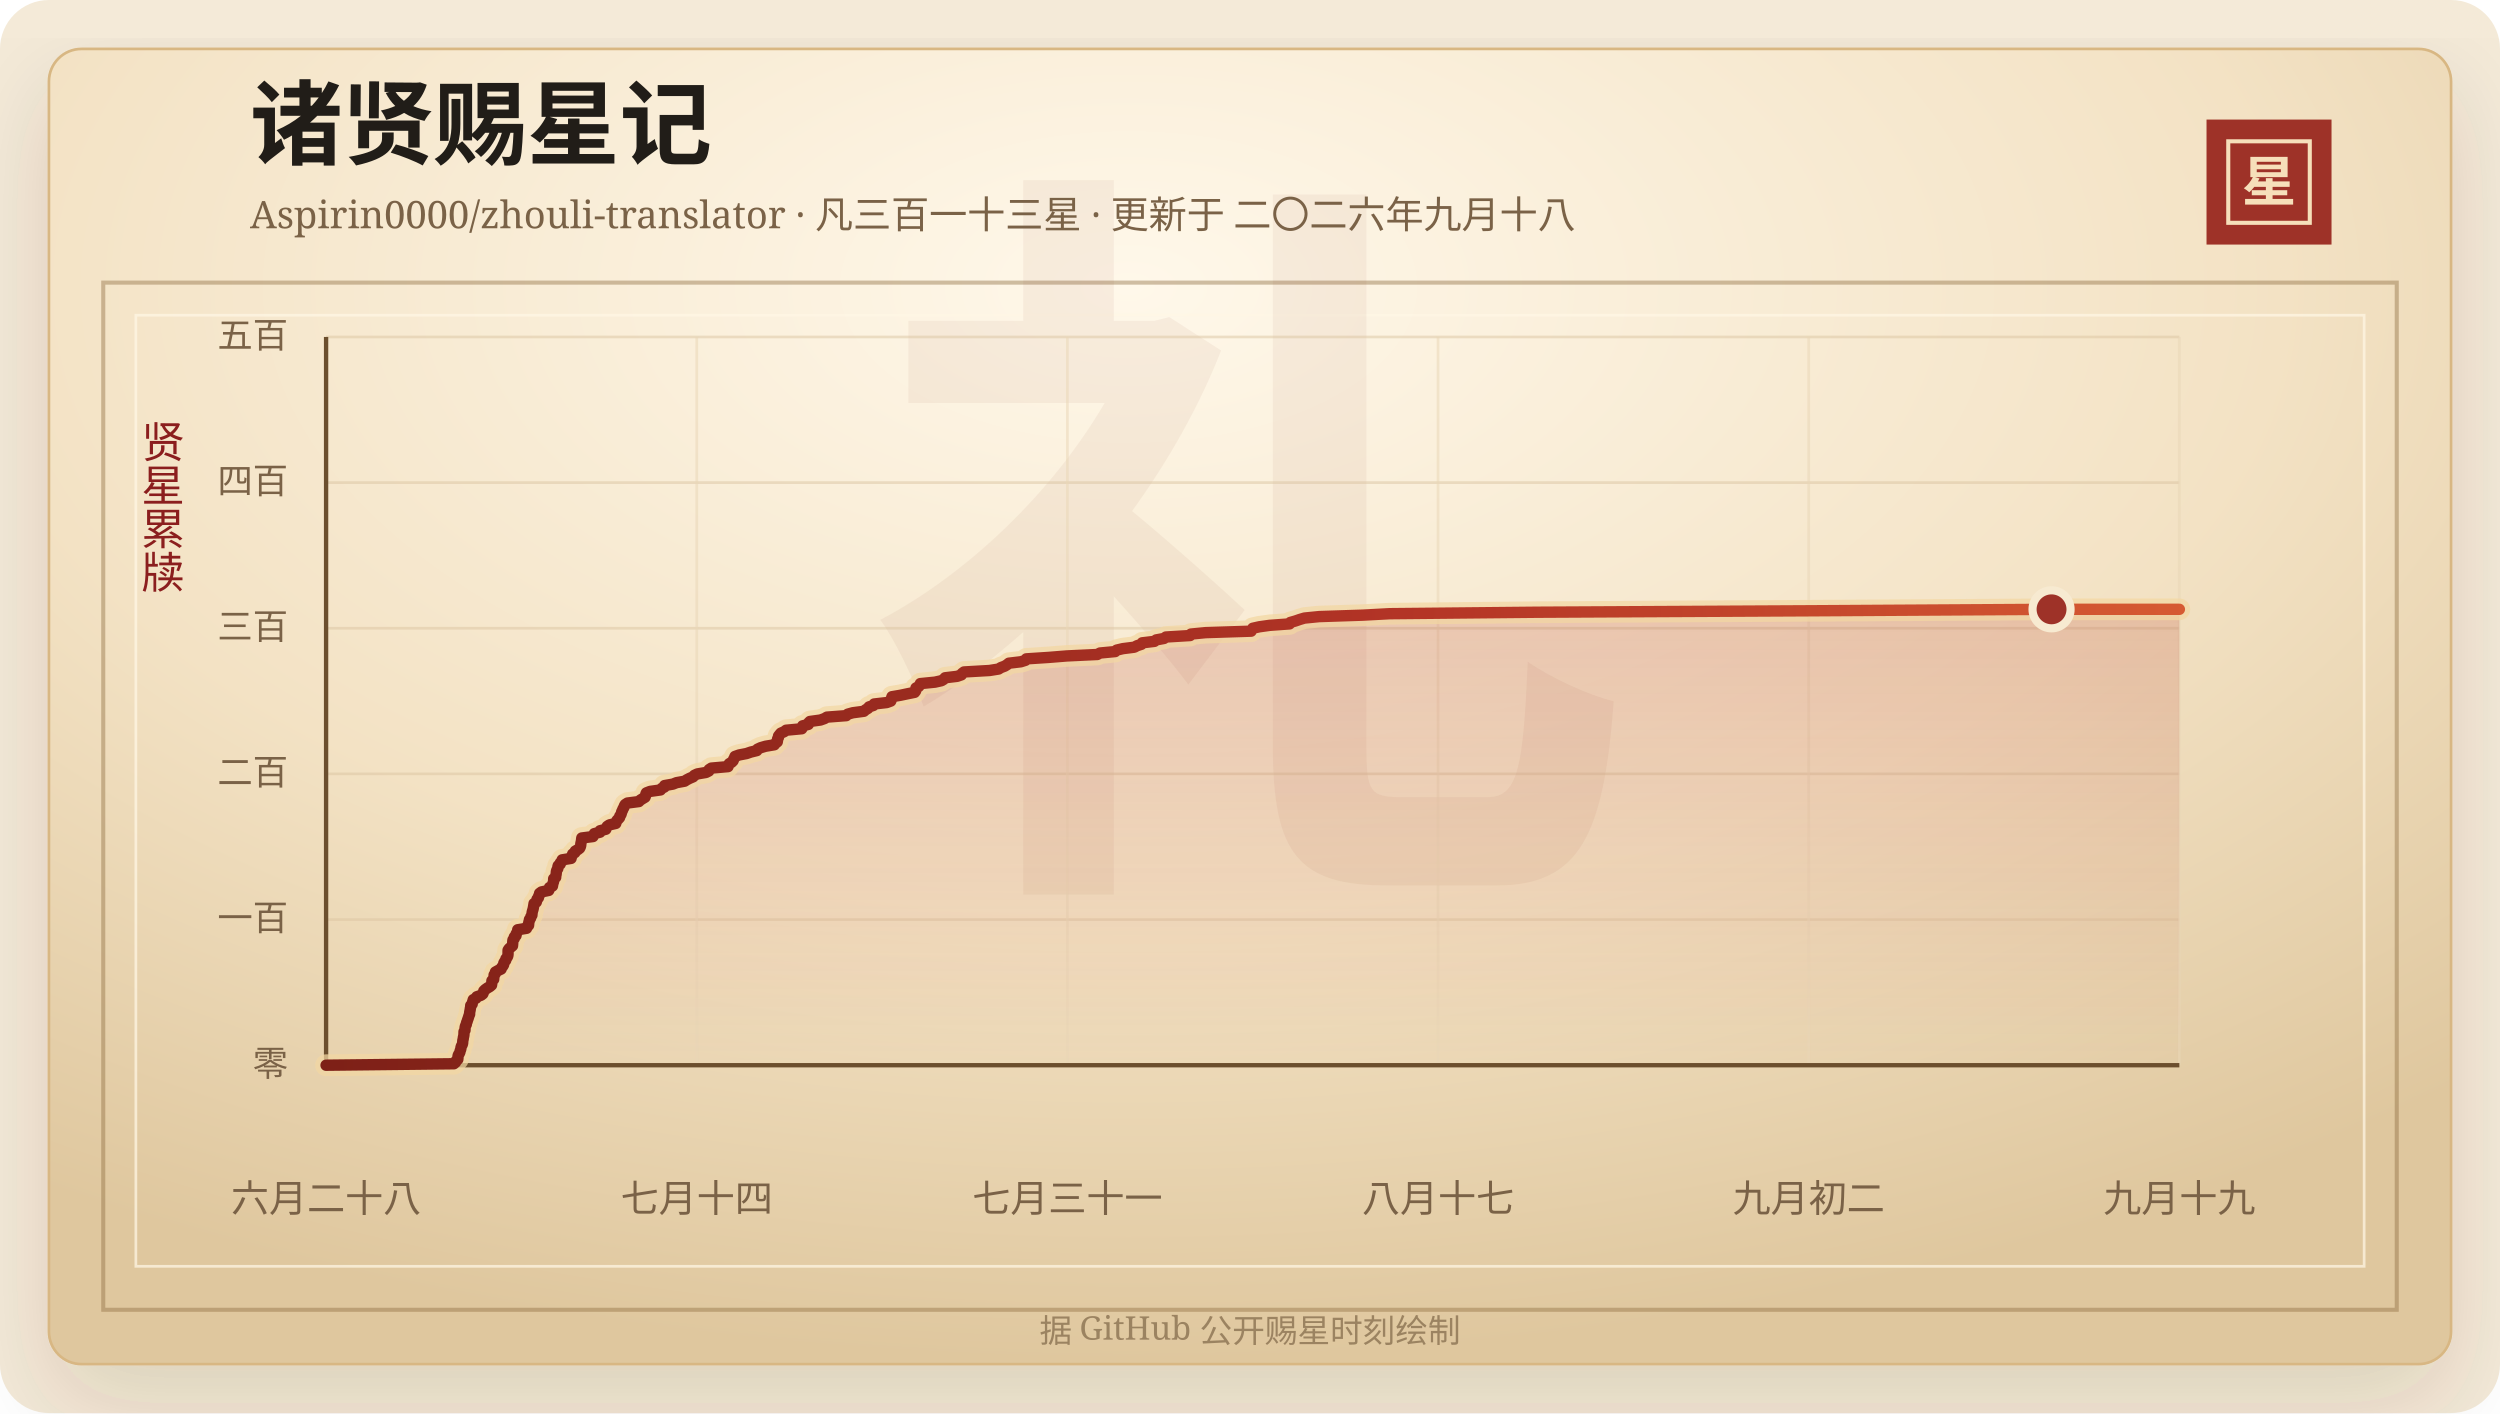
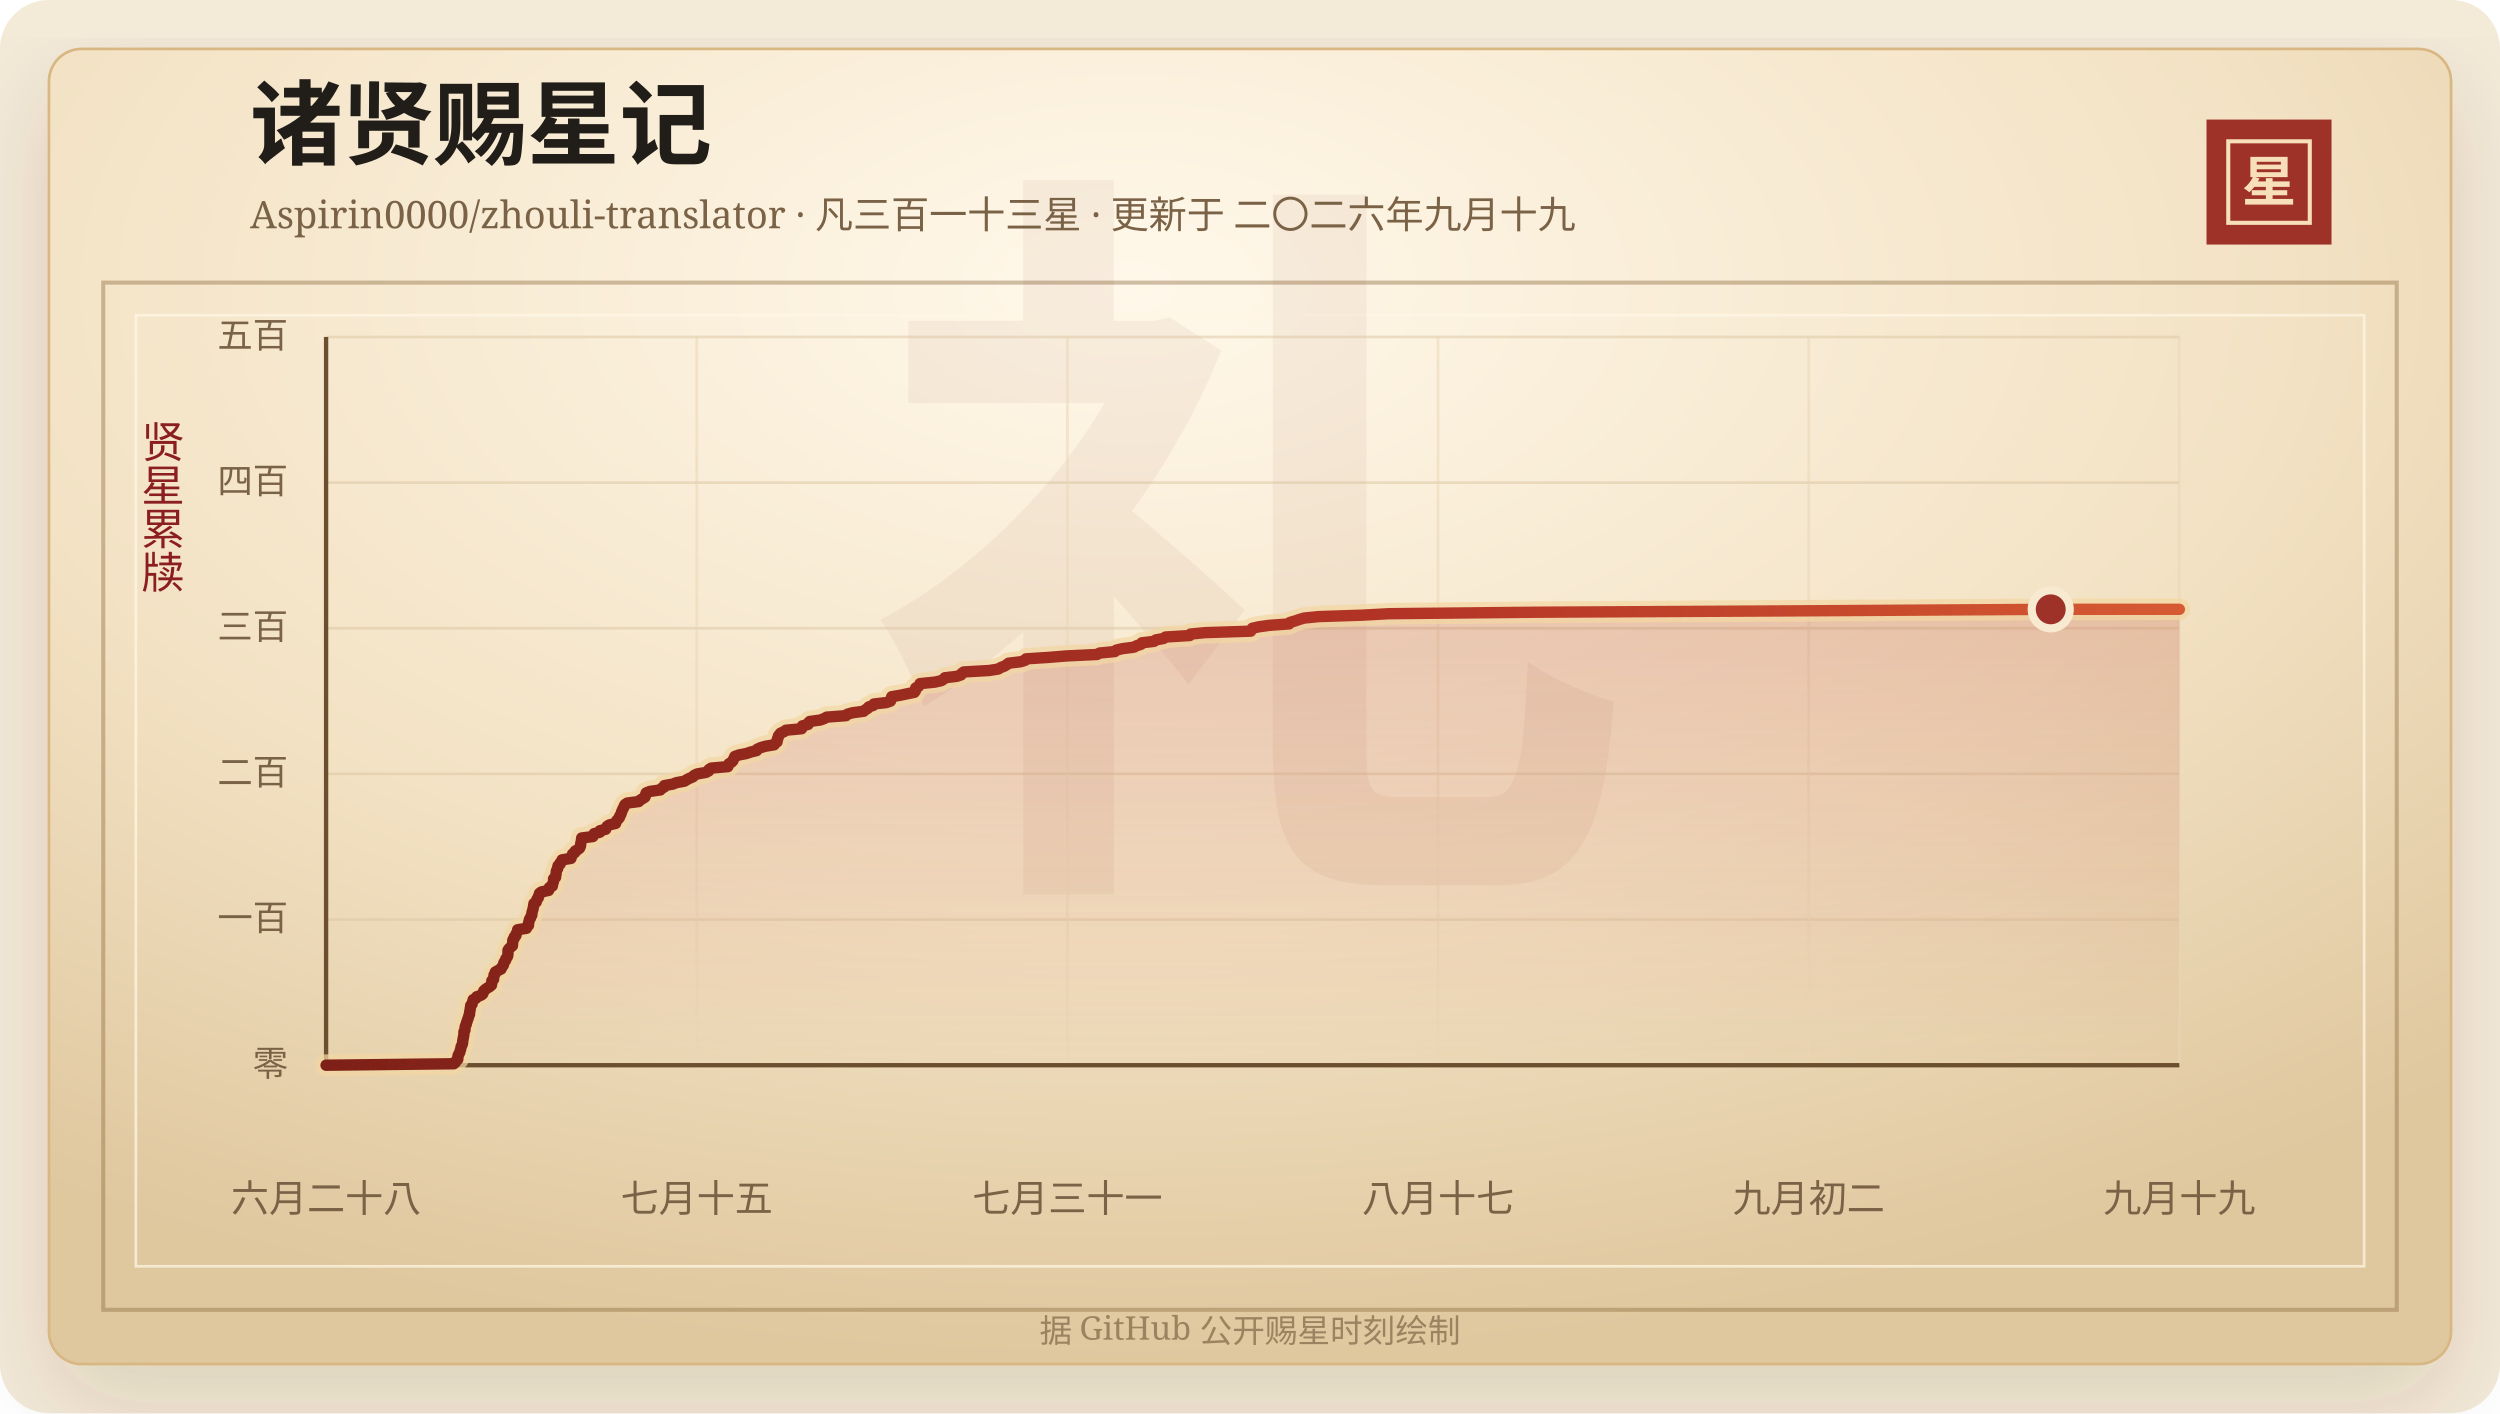
<svg xmlns="http://www.w3.org/2000/svg" width="920" height="520" viewBox="0 0 920 520" role="img" aria-labelledby="title desc">
  <defs>
    <linearGradient id="line" x1="0" x2="1" y1="0" y2="0">
      <stop offset="0%" stop-color="#7d2017" />
      <stop offset="58%" stop-color="#b33426" />
      <stop offset="100%" stop-color="#d65a32" />
    </linearGradient>
    <linearGradient id="area" x1="0" x2="0" y1="0" y2="1">
      <stop offset="0%" stop-color="#b33426" stop-opacity="0.2" />
      <stop offset="100%" stop-color="#b33426" stop-opacity="0" />
    </linearGradient>
    <radialGradient id="paper" cx="45%" cy="18%" r="82%">
      <stop offset="0%" stop-color="#fff8ea" />
      <stop offset="58%" stop-color="#f3e2c4" />
      <stop offset="100%" stop-color="#dfc79e" />
    </radialGradient>
    <filter id="shadow" x="-20%" y="-20%" width="140%" height="140%">
      <feDropShadow dx="0" dy="14" stdDeviation="18" flood-color="#3b2a20" flood-opacity="0.14" />
    </filter>
  </defs>
  <rect width="920" height="520" rx="18" fill="#f4ead8" />
  <rect x="18" y="18" width="884" height="484" rx="12" fill="url(#paper)" stroke="#d8b783" filter="url(#shadow)" />
  <rect x="38" y="104" width="844" height="378" fill="none" stroke="#8c6b3f" stroke-opacity="0.42" stroke-width="1.5" />
  <rect x="50" y="116" width="820" height="350" fill="none" stroke="#fff7e5" stroke-opacity="0.72" />
  <text x="460" y="304" text-anchor="middle" fill="#8c342a" fill-opacity="0.06" font-family="Songti SC, STSong, SimSun, serif" font-size="280" font-weight="700">礼</text>
  <text x="92" y="58" fill="#211d18" font-family="Songti SC, STSong, SimSun, serif" font-size="34" font-weight="700">诸贤赐星记</text>
-   <text x="92" y="84" fill="#7a6247" font-family="Songti SC, STSong, SimSun, serif" font-size="14.0">Aspirin0000/zhouli-translator · 凡三百一十三星 · 更新于 二〇二六年九月十八</text>
+   <text x="92" y="84" fill="#7a6247" font-family="Songti SC, STSong, SimSun, serif" font-size="14.0">Aspirin0000/zhouli-translator · 凡三百一十三星 · 更新于 二〇二六年九月十九</text>
  <rect x="812" y="44" width="46" height="46" fill="#9e3228" />
  <rect x="820" y="52" width="30" height="30" fill="none" stroke="#f6dfba" stroke-width="1.5" />
  <text x="835" y="74" text-anchor="middle" fill="#f6dfba" font-family="Songti SC, STSong, SimSun, serif" font-size="20" font-weight="700">星</text>
  <text x="60" y="166" text-anchor="middle" fill="#8b1e1e" font-family="Songti SC, STSong, SimSun, serif" font-size="16" writing-mode="vertical-rl">贤星累牍</text>
  <line x1="120" y1="392.00" x2="802" y2="392.00" stroke="#d9c29e" stroke-opacity="0.48" />
  <text x="106" y="396.00" text-anchor="end" fill="#7a6247" font-family="Songti SC, STSong, SimSun, serif" font-size="13">零</text>
  <line x1="120" y1="338.40" x2="802" y2="338.40" stroke="#d9c29e" stroke-opacity="0.48" />
  <text x="106" y="342.40" text-anchor="end" fill="#7a6247" font-family="Songti SC, STSong, SimSun, serif" font-size="13">一百</text>
  <line x1="120" y1="284.80" x2="802" y2="284.80" stroke="#d9c29e" stroke-opacity="0.48" />
  <text x="106" y="288.80" text-anchor="end" fill="#7a6247" font-family="Songti SC, STSong, SimSun, serif" font-size="13">二百</text>
  <line x1="120" y1="231.20" x2="802" y2="231.20" stroke="#d9c29e" stroke-opacity="0.48" />
  <text x="106" y="235.20" text-anchor="end" fill="#7a6247" font-family="Songti SC, STSong, SimSun, serif" font-size="13">三百</text>
  <line x1="120" y1="177.60" x2="802" y2="177.60" stroke="#d9c29e" stroke-opacity="0.48" />
  <text x="106" y="181.60" text-anchor="end" fill="#7a6247" font-family="Songti SC, STSong, SimSun, serif" font-size="13">四百</text>
  <line x1="120" y1="124.00" x2="802" y2="124.00" stroke="#d9c29e" stroke-opacity="0.48" />
  <text x="106" y="128.00" text-anchor="end" fill="#7a6247" font-family="Songti SC, STSong, SimSun, serif" font-size="13">五百</text>
  <line x1="120.00" y1="124" x2="120.00" y2="392" stroke="#ead6b7" stroke-opacity="0.54" />
  <text x="120.00" y="446" text-anchor="middle" fill="#7a6247" font-family="Songti SC, STSong, SimSun, serif" font-size="14">六月二十八</text>
  <line x1="256.40" y1="124" x2="256.40" y2="392" stroke="#ead6b7" stroke-opacity="0.54" />
-   <text x="256.40" y="446" text-anchor="middle" fill="#7a6247" font-family="Songti SC, STSong, SimSun, serif" font-size="14">七月十四</text>
+   <text x="256.40" y="446" text-anchor="middle" fill="#7a6247" font-family="Songti SC, STSong, SimSun, serif" font-size="14">七月十五</text>
  <line x1="392.80" y1="124" x2="392.80" y2="392" stroke="#ead6b7" stroke-opacity="0.54" />
  <text x="392.80" y="446" text-anchor="middle" fill="#7a6247" font-family="Songti SC, STSong, SimSun, serif" font-size="14">七月三十一</text>
  <line x1="529.20" y1="124" x2="529.20" y2="392" stroke="#ead6b7" stroke-opacity="0.54" />
  <text x="529.20" y="446" text-anchor="middle" fill="#7a6247" font-family="Songti SC, STSong, SimSun, serif" font-size="14">八月十七</text>
  <line x1="665.60" y1="124" x2="665.60" y2="392" stroke="#ead6b7" stroke-opacity="0.54" />
  <text x="665.60" y="446" text-anchor="middle" fill="#7a6247" font-family="Songti SC, STSong, SimSun, serif" font-size="14">九月初二</text>
  <line x1="802.00" y1="124" x2="802.00" y2="392" stroke="#ead6b7" stroke-opacity="0.54" />
  <text x="802.00" y="446" text-anchor="middle" fill="#7a6247" font-family="Songti SC, STSong, SimSun, serif" font-size="14">九月十九</text>
  <line x1="120" y1="392" x2="802" y2="392" stroke="#6c4f2e" stroke-width="1.6" />
  <line x1="120" y1="124" x2="120" y2="392" stroke="#6c4f2e" stroke-width="1.6" />
-   <polygon points="120.00,392.00 120.00,392.00 167.03,391.46 167.65,390.93 167.86,390.39 168.47,389.86 168.53,389.32 168.54,388.78 168.65,388.25 169.00,387.71 169.24,387.18 169.35,386.64 169.57,386.10 169.63,385.57 169.77,385.03 170.07,384.50 170.24,383.96 170.28,383.42 170.32,382.89 170.46,382.35 170.52,381.82 170.65,381.28 170.73,380.74 170.74,380.21 170.76,379.67 171.12,379.14 171.13,378.60 171.18,378.06 171.30,377.53 171.61,376.99 171.65,376.46 171.90,375.92 172.05,375.38 172.25,374.85 172.42,374.31 172.58,373.78 172.82,373.24 172.82,372.70 172.91,372.17 173.02,371.63 173.09,371.10 173.21,370.56 173.23,370.02 173.76,369.49 173.84,368.95 174.01,368.42 174.16,367.88 175.21,367.34 175.45,366.81 177.00,366.27 177.68,365.74 177.90,365.20 178.04,364.66 178.59,364.13 179.36,363.59 180.26,363.06 180.89,362.52 180.96,361.98 180.99,361.45 181.03,360.91 181.68,360.38 181.70,359.84 181.81,359.30 181.84,358.77 182.30,358.23 182.32,357.70 183.28,357.16 184.41,356.62 184.57,356.09 185.02,355.55 185.33,355.02 185.38,354.48 185.66,353.94 186.10,353.41 186.17,352.87 186.59,352.34 186.87,351.80 186.95,351.26 186.96,350.73 186.96,350.19 186.98,349.66 187.35,349.12 187.96,348.58 188.60,348.05 188.65,347.51 188.68,346.98 188.70,346.44 188.77,345.90 189.25,345.37 189.27,344.83 189.89,344.30 189.91,343.76 190.22,343.22 190.50,342.69 190.52,342.15 193.77,341.62 193.85,341.08 194.51,340.54 194.56,340.01 194.57,339.47 194.77,338.94 194.83,338.40 195.26,337.86 195.36,337.33 195.74,336.79 195.78,336.26 195.84,335.72 195.98,335.18 196.15,334.65 196.27,334.11 196.36,333.58 196.45,333.04 196.53,332.50 197.35,331.97 197.51,331.43 197.64,330.90 198.14,330.36 198.20,329.82 198.54,329.29 198.57,328.75 199.29,328.22 201.93,327.68 202.16,327.14 202.21,326.61 203.30,326.07 203.39,325.54 203.50,325.00 203.72,324.46 203.74,323.93 203.75,323.39 204.49,322.86 204.51,322.32 204.65,321.78 204.71,321.25 204.75,320.71 204.92,320.18 205.27,319.64 205.28,319.10 205.42,318.57 206.13,318.03 206.21,317.50 206.81,316.96 206.88,316.42 210.15,315.89 210.16,315.35 210.57,314.82 210.73,314.28 211.56,313.74 211.69,313.21 212.63,312.67 213.31,312.14 213.58,311.60 213.71,311.06 213.74,310.53 213.85,309.99 213.98,309.46 214.03,308.92 214.10,308.38 218.22,307.85 218.42,307.31 218.70,306.78 220.82,306.24 220.83,305.70 222.95,305.17 223.16,304.63 223.45,304.10 224.27,303.56 226.61,303.02 226.74,302.49 227.02,301.95 227.51,301.42 227.99,300.88 228.08,300.34 228.49,299.81 228.66,299.27 228.78,298.74 229.07,298.20 229.26,297.66 229.60,297.13 229.76,296.59 230.07,296.06 230.91,295.52 235.10,294.98 235.61,294.45 236.48,293.91 237.37,293.38 237.58,292.84 237.63,292.30 237.87,291.77 239.26,291.23 243.06,290.70 243.46,290.16 244.51,289.62 244.56,289.09 247.64,288.55 248.96,288.02 251.93,287.48 252.77,286.94 253.80,286.41 255.07,285.87 255.49,285.34 256.64,284.80 259.83,284.26 260.85,283.73 260.96,283.19 261.79,282.66 267.91,282.12 267.98,281.58 268.36,281.05 269.25,280.51 269.77,279.98 269.97,279.44 270.27,278.90 270.47,278.37 272.00,277.83 274.74,277.30 276.30,276.76 278.51,276.22 278.77,275.69 279.93,275.15 281.73,274.62 284.95,274.08 285.33,273.54 286.04,273.01 286.12,272.47 286.15,271.94 286.47,271.40 286.50,270.86 286.91,270.33 287.37,269.79 288.59,269.26 289.29,268.72 295.04,268.18 295.36,267.65 295.37,267.11 297.47,266.58 297.52,266.04 298.06,265.50 301.92,264.97 303.43,264.43 304.30,263.90 311.43,263.36 311.95,262.82 313.83,262.29 317.90,261.75 318.50,261.22 319.41,260.68 319.80,260.14 321.41,259.61 321.69,259.07 326.32,258.54 327.80,258.00 328.01,257.46 328.08,256.93 328.24,256.39 331.36,255.86 333.91,255.32 336.58,254.78 336.96,254.25 337.08,253.71 337.08,253.18 338.08,252.64 338.51,252.10 338.68,251.57 344.07,251.03 346.45,250.50 347.34,249.96 347.80,249.42 352.22,248.89 353.79,248.35 354.05,247.82 354.77,247.28 364.16,246.74 367.45,246.21 368.33,245.67 369.74,245.14 370.61,244.60 371.26,244.06 375.69,243.53 377.39,242.99 377.69,242.46 386.00,241.92 392.66,241.38 403.82,240.85 404.80,240.31 410.39,239.78 410.93,239.24 413.22,238.70 417.42,238.17 418.42,237.63 420.04,237.10 420.33,236.56 424.83,236.02 425.47,235.49 428.36,234.95 429.05,234.42 437.96,233.88 438.26,233.34 443.68,232.81 460.41,232.27 460.67,231.74 461.02,231.20 463.43,230.66 467.21,230.13 474.55,229.59 474.83,229.06 476.72,228.52 478.27,227.98 480.04,227.45 485.43,226.91 501.39,226.38 511.40,225.84 565.65,225.30 665.71,224.77 754.97,224.23 802.00,224.23 802.00,392.00" fill="url(#area)" />
-   <polyline points="120.00,392.00 167.03,391.46 167.65,390.93 167.86,390.39 168.47,389.86 168.53,389.32 168.54,388.78 168.65,388.25 169.00,387.71 169.24,387.18 169.35,386.64 169.57,386.10 169.63,385.57 169.77,385.03 170.07,384.50 170.24,383.96 170.28,383.42 170.32,382.89 170.46,382.35 170.52,381.82 170.65,381.28 170.73,380.74 170.74,380.21 170.76,379.67 171.12,379.14 171.13,378.60 171.18,378.06 171.30,377.53 171.61,376.99 171.65,376.46 171.90,375.92 172.05,375.38 172.25,374.85 172.42,374.31 172.58,373.78 172.82,373.24 172.82,372.70 172.91,372.17 173.02,371.63 173.09,371.10 173.21,370.56 173.23,370.02 173.76,369.49 173.84,368.95 174.01,368.42 174.16,367.88 175.21,367.34 175.45,366.81 177.00,366.27 177.68,365.74 177.90,365.20 178.04,364.66 178.59,364.13 179.36,363.59 180.26,363.06 180.89,362.52 180.96,361.98 180.99,361.45 181.03,360.91 181.68,360.38 181.70,359.84 181.81,359.30 181.84,358.77 182.30,358.23 182.32,357.70 183.28,357.16 184.41,356.62 184.57,356.09 185.02,355.55 185.33,355.02 185.38,354.48 185.66,353.94 186.10,353.41 186.17,352.87 186.59,352.34 186.87,351.80 186.95,351.26 186.96,350.73 186.96,350.19 186.98,349.66 187.35,349.12 187.96,348.58 188.60,348.05 188.65,347.51 188.68,346.98 188.70,346.44 188.77,345.90 189.25,345.37 189.27,344.83 189.89,344.30 189.91,343.76 190.22,343.22 190.50,342.69 190.52,342.15 193.77,341.62 193.85,341.08 194.51,340.54 194.56,340.01 194.57,339.47 194.77,338.94 194.83,338.40 195.26,337.86 195.36,337.33 195.74,336.79 195.78,336.26 195.84,335.72 195.98,335.18 196.15,334.65 196.27,334.11 196.36,333.58 196.45,333.04 196.53,332.50 197.35,331.97 197.51,331.43 197.64,330.90 198.14,330.36 198.20,329.82 198.54,329.29 198.57,328.75 199.29,328.22 201.93,327.68 202.16,327.14 202.21,326.61 203.30,326.07 203.39,325.54 203.50,325.00 203.72,324.46 203.74,323.93 203.75,323.39 204.49,322.86 204.51,322.32 204.65,321.78 204.71,321.25 204.75,320.71 204.92,320.18 205.27,319.64 205.28,319.10 205.42,318.57 206.13,318.03 206.21,317.50 206.81,316.96 206.88,316.42 210.15,315.89 210.16,315.35 210.57,314.82 210.73,314.28 211.56,313.74 211.69,313.21 212.63,312.67 213.31,312.14 213.58,311.60 213.71,311.06 213.74,310.53 213.85,309.99 213.98,309.46 214.03,308.92 214.10,308.38 218.22,307.85 218.42,307.31 218.70,306.78 220.82,306.24 220.83,305.70 222.95,305.17 223.16,304.63 223.45,304.10 224.27,303.56 226.61,303.02 226.74,302.49 227.02,301.95 227.51,301.42 227.99,300.88 228.08,300.34 228.49,299.81 228.66,299.27 228.78,298.74 229.07,298.20 229.26,297.66 229.60,297.13 229.76,296.59 230.07,296.06 230.91,295.52 235.10,294.98 235.61,294.45 236.48,293.91 237.37,293.38 237.58,292.84 237.63,292.30 237.87,291.77 239.26,291.23 243.06,290.70 243.46,290.16 244.51,289.62 244.56,289.09 247.64,288.55 248.96,288.02 251.93,287.48 252.77,286.94 253.80,286.41 255.07,285.87 255.49,285.34 256.64,284.80 259.83,284.26 260.85,283.73 260.96,283.19 261.79,282.66 267.91,282.12 267.98,281.58 268.36,281.05 269.25,280.51 269.77,279.98 269.97,279.44 270.27,278.90 270.47,278.37 272.00,277.83 274.74,277.30 276.30,276.76 278.51,276.22 278.77,275.69 279.93,275.15 281.73,274.62 284.95,274.08 285.33,273.54 286.04,273.01 286.12,272.47 286.15,271.94 286.47,271.40 286.50,270.86 286.91,270.33 287.37,269.79 288.59,269.26 289.29,268.72 295.04,268.18 295.36,267.65 295.37,267.11 297.47,266.58 297.52,266.04 298.06,265.50 301.92,264.97 303.43,264.43 304.30,263.90 311.43,263.36 311.95,262.82 313.83,262.29 317.90,261.75 318.50,261.22 319.41,260.68 319.80,260.14 321.41,259.61 321.69,259.07 326.32,258.54 327.80,258.00 328.01,257.46 328.08,256.93 328.24,256.39 331.36,255.86 333.91,255.32 336.58,254.78 336.96,254.25 337.08,253.71 337.08,253.18 338.08,252.64 338.51,252.10 338.68,251.57 344.07,251.03 346.45,250.50 347.34,249.96 347.80,249.42 352.22,248.89 353.79,248.35 354.05,247.82 354.77,247.28 364.16,246.74 367.45,246.21 368.33,245.67 369.74,245.14 370.61,244.60 371.26,244.06 375.69,243.53 377.39,242.99 377.69,242.46 386.00,241.92 392.66,241.38 403.82,240.85 404.80,240.31 410.39,239.78 410.93,239.24 413.22,238.70 417.42,238.17 418.42,237.63 420.04,237.10 420.33,236.56 424.83,236.02 425.47,235.49 428.36,234.95 429.05,234.42 437.96,233.88 438.26,233.34 443.68,232.81 460.41,232.27 460.67,231.74 461.02,231.20 463.43,230.66 467.21,230.13 474.55,229.59 474.83,229.06 476.72,228.52 478.27,227.98 480.04,227.45 485.43,226.91 501.39,226.38 511.40,225.84 565.65,225.30 665.71,224.77 754.97,224.23 802.00,224.23" fill="none" stroke="#f3d7a2" stroke-width="8" stroke-linecap="round" stroke-linejoin="round" opacity="0.72" />
-   <polyline points="120.00,392.00 167.03,391.46 167.65,390.93 167.86,390.39 168.47,389.86 168.53,389.32 168.54,388.78 168.65,388.25 169.00,387.71 169.24,387.18 169.35,386.64 169.57,386.10 169.63,385.57 169.77,385.03 170.07,384.50 170.24,383.96 170.28,383.42 170.32,382.89 170.46,382.35 170.52,381.82 170.65,381.28 170.73,380.74 170.74,380.21 170.76,379.67 171.12,379.14 171.13,378.60 171.18,378.06 171.30,377.53 171.61,376.99 171.65,376.46 171.90,375.92 172.05,375.38 172.25,374.85 172.42,374.31 172.58,373.78 172.82,373.24 172.82,372.70 172.91,372.17 173.02,371.63 173.09,371.10 173.21,370.56 173.23,370.02 173.76,369.49 173.84,368.95 174.01,368.42 174.16,367.88 175.21,367.34 175.45,366.81 177.00,366.27 177.68,365.74 177.90,365.20 178.04,364.66 178.59,364.13 179.36,363.59 180.26,363.06 180.89,362.52 180.96,361.98 180.99,361.45 181.03,360.91 181.68,360.38 181.70,359.84 181.81,359.30 181.84,358.77 182.30,358.23 182.32,357.70 183.28,357.16 184.41,356.62 184.57,356.09 185.02,355.55 185.33,355.02 185.38,354.48 185.66,353.94 186.10,353.41 186.17,352.87 186.59,352.34 186.87,351.80 186.95,351.26 186.96,350.73 186.96,350.19 186.98,349.66 187.35,349.12 187.96,348.58 188.60,348.05 188.65,347.51 188.68,346.98 188.70,346.44 188.77,345.90 189.25,345.37 189.27,344.83 189.89,344.30 189.91,343.76 190.22,343.22 190.50,342.69 190.52,342.15 193.77,341.62 193.85,341.08 194.51,340.54 194.56,340.01 194.57,339.47 194.77,338.94 194.83,338.40 195.26,337.86 195.36,337.33 195.74,336.79 195.78,336.26 195.84,335.72 195.98,335.18 196.15,334.65 196.27,334.11 196.36,333.58 196.45,333.04 196.53,332.50 197.35,331.97 197.51,331.43 197.64,330.90 198.14,330.36 198.20,329.82 198.54,329.29 198.57,328.75 199.29,328.22 201.93,327.68 202.16,327.14 202.21,326.61 203.30,326.07 203.39,325.54 203.50,325.00 203.72,324.46 203.74,323.93 203.75,323.39 204.49,322.86 204.51,322.32 204.65,321.78 204.71,321.25 204.75,320.71 204.92,320.18 205.27,319.64 205.28,319.10 205.42,318.57 206.13,318.03 206.21,317.50 206.81,316.96 206.88,316.42 210.15,315.89 210.16,315.35 210.57,314.82 210.73,314.28 211.56,313.74 211.69,313.21 212.63,312.67 213.31,312.14 213.58,311.60 213.71,311.06 213.74,310.53 213.85,309.99 213.98,309.46 214.03,308.92 214.10,308.38 218.22,307.85 218.42,307.31 218.70,306.78 220.82,306.24 220.83,305.70 222.95,305.17 223.16,304.63 223.45,304.10 224.27,303.56 226.61,303.02 226.74,302.49 227.02,301.95 227.51,301.42 227.99,300.88 228.08,300.34 228.49,299.81 228.66,299.27 228.78,298.74 229.07,298.20 229.26,297.66 229.60,297.13 229.76,296.59 230.07,296.06 230.91,295.52 235.10,294.98 235.61,294.45 236.48,293.91 237.37,293.38 237.58,292.84 237.63,292.30 237.87,291.77 239.26,291.23 243.06,290.70 243.46,290.16 244.51,289.62 244.56,289.09 247.64,288.55 248.96,288.02 251.93,287.48 252.77,286.94 253.80,286.41 255.07,285.87 255.49,285.34 256.64,284.80 259.83,284.26 260.85,283.73 260.96,283.19 261.79,282.66 267.91,282.12 267.98,281.58 268.36,281.05 269.25,280.51 269.77,279.98 269.97,279.44 270.27,278.90 270.47,278.37 272.00,277.83 274.74,277.30 276.30,276.76 278.51,276.22 278.77,275.69 279.93,275.15 281.73,274.62 284.95,274.08 285.33,273.54 286.04,273.01 286.12,272.47 286.15,271.94 286.47,271.40 286.50,270.86 286.91,270.33 287.37,269.79 288.59,269.26 289.29,268.72 295.04,268.18 295.36,267.65 295.37,267.11 297.47,266.58 297.52,266.04 298.06,265.50 301.92,264.97 303.43,264.43 304.30,263.90 311.43,263.36 311.95,262.82 313.83,262.29 317.90,261.75 318.50,261.22 319.41,260.68 319.80,260.14 321.41,259.61 321.69,259.07 326.32,258.54 327.80,258.00 328.01,257.46 328.08,256.93 328.24,256.39 331.36,255.86 333.91,255.32 336.58,254.78 336.96,254.25 337.08,253.71 337.08,253.18 338.08,252.64 338.51,252.10 338.68,251.57 344.07,251.03 346.45,250.50 347.34,249.96 347.80,249.42 352.22,248.89 353.79,248.35 354.05,247.82 354.77,247.28 364.16,246.74 367.45,246.21 368.33,245.67 369.74,245.14 370.61,244.60 371.26,244.06 375.69,243.53 377.39,242.99 377.69,242.46 386.00,241.92 392.66,241.38 403.82,240.85 404.80,240.31 410.39,239.78 410.93,239.24 413.22,238.70 417.42,238.17 418.42,237.63 420.04,237.10 420.33,236.56 424.83,236.02 425.47,235.49 428.36,234.95 429.05,234.42 437.96,233.88 438.26,233.34 443.68,232.81 460.41,232.27 460.67,231.74 461.02,231.20 463.43,230.66 467.21,230.13 474.55,229.59 474.83,229.06 476.72,228.52 478.27,227.98 480.04,227.45 485.43,226.91 501.39,226.38 511.40,225.84 565.65,225.30 665.71,224.77 754.97,224.23 802.00,224.23" fill="none" stroke="url(#line)" stroke-width="4.2" stroke-linecap="round" stroke-linejoin="round" />
-   <circle cx="754.97" cy="224.23" r="7" fill="#9e3228" stroke="#f7ead1" stroke-width="3" />
+   <polygon points="120.00,392.00 120.00,392.00 167.01,391.46 167.63,390.93 167.84,390.39 168.45,389.86 168.51,389.32 168.52,388.78 168.63,388.25 168.97,387.71 169.22,387.18 169.33,386.64 169.55,386.10 169.61,385.57 169.74,385.03 170.05,384.50 170.21,383.96 170.26,383.42 170.30,382.89 170.44,382.35 170.50,381.82 170.63,381.28 170.70,380.74 170.72,380.21 170.74,379.67 171.10,379.14 171.11,378.60 171.16,378.06 171.28,377.53 171.58,376.99 171.63,376.46 171.87,375.92 172.03,375.38 172.23,374.85 172.40,374.31 172.55,373.78 172.80,373.24 172.80,372.70 172.89,372.17 173.00,371.63 173.07,371.10 173.18,370.56 173.21,370.02 173.74,369.49 173.82,368.95 173.99,368.42 174.13,367.88 175.19,367.34 175.42,366.81 176.98,366.27 177.65,365.74 177.87,365.20 178.01,364.66 178.57,364.13 179.33,363.59 180.23,363.06 180.86,362.52 180.94,361.98 180.96,361.45 181.00,360.91 181.65,360.38 181.68,359.84 181.78,359.30 181.81,358.77 182.27,358.23 182.29,357.70 183.25,357.16 184.38,356.62 184.54,356.09 184.99,355.55 185.30,355.02 185.35,354.48 185.63,353.94 186.07,353.41 186.14,352.87 186.56,352.34 186.84,351.80 186.92,351.26 186.93,350.73 186.93,350.19 186.95,349.66 187.32,349.12 187.93,348.58 188.57,348.05 188.62,347.51 188.65,346.98 188.67,346.44 188.74,345.90 189.22,345.37 189.24,344.83 189.85,344.30 189.88,343.76 190.19,343.22 190.47,342.69 190.49,342.15 193.74,341.62 193.82,341.08 194.48,340.54 194.52,340.01 194.53,339.47 194.74,338.94 194.79,338.40 195.22,337.86 195.33,337.33 195.70,336.79 195.74,336.26 195.80,335.72 195.95,335.18 196.12,334.65 196.23,334.11 196.33,333.58 196.41,333.04 196.50,332.50 197.31,331.97 197.48,331.43 197.61,330.90 198.11,330.36 198.16,329.82 198.51,329.29 198.53,328.75 199.26,328.22 201.89,327.68 202.12,327.14 202.17,326.61 203.26,326.07 203.35,325.54 203.46,325.00 203.68,324.46 203.71,323.93 203.71,323.39 204.45,322.86 204.47,322.32 204.62,321.78 204.67,321.25 204.71,320.71 204.88,320.18 205.23,319.64 205.24,319.10 205.38,318.57 206.09,318.03 206.17,317.50 206.77,316.96 206.84,316.42 210.11,315.89 210.11,315.35 210.53,314.82 210.69,314.28 211.52,313.74 211.64,313.21 212.58,312.67 213.27,312.14 213.53,311.60 213.67,311.06 213.69,310.53 213.81,309.99 213.94,309.46 213.99,308.92 214.06,308.38 218.17,307.85 218.37,307.31 218.65,306.78 220.77,306.24 220.79,305.70 222.91,305.17 223.11,304.63 223.40,304.10 224.23,303.56 226.56,303.02 226.69,302.49 226.97,301.95 227.46,301.42 227.94,300.88 228.03,300.34 228.44,299.81 228.61,299.27 228.73,298.74 229.02,298.20 229.21,297.66 229.55,297.13 229.71,296.59 230.02,296.06 230.86,295.52 235.04,294.98 235.55,294.45 236.43,293.91 237.32,293.38 237.53,292.84 237.58,292.30 237.82,291.77 239.21,291.23 243.00,290.70 243.40,290.16 244.46,289.62 244.50,289.09 247.58,288.55 248.90,288.02 251.87,287.48 252.71,286.94 253.74,286.41 255.01,285.87 255.43,285.34 256.58,284.80 259.77,284.26 260.78,283.73 260.90,283.19 261.73,282.66 267.85,282.12 267.91,281.58 268.29,281.05 269.18,280.51 269.70,279.98 269.90,279.44 270.20,278.90 270.40,278.37 271.93,277.83 274.67,277.30 276.23,276.76 278.44,276.22 278.69,275.69 279.86,275.15 281.66,274.62 284.88,274.08 285.26,273.54 285.96,273.01 286.05,272.47 286.08,271.94 286.40,271.40 286.43,270.86 286.83,270.33 287.29,269.79 288.51,269.26 289.21,268.72 294.96,268.18 295.28,267.65 295.29,267.11 297.39,266.58 297.44,266.04 297.98,265.50 301.83,264.97 303.35,264.43 304.21,263.90 311.35,263.36 311.86,262.82 313.74,262.29 317.80,261.75 318.41,261.22 319.32,260.68 319.71,260.14 321.32,259.61 321.60,259.07 326.22,258.54 327.70,258.00 327.92,257.46 327.99,256.93 328.15,256.39 331.26,255.86 333.81,255.32 336.48,254.78 336.86,254.25 336.98,253.71 336.98,253.18 337.98,252.64 338.41,252.10 338.58,251.57 343.96,251.03 346.35,250.50 347.24,249.96 347.69,249.42 352.11,248.89 353.68,248.35 353.94,247.82 354.66,247.28 364.05,246.74 367.34,246.21 368.22,245.67 369.62,245.14 370.49,244.60 371.15,244.06 375.58,243.53 377.27,242.99 377.57,242.46 385.88,241.92 392.53,241.38 403.69,240.85 404.67,240.31 410.26,239.78 410.79,239.24 413.08,238.70 417.29,238.17 418.28,237.63 419.90,237.10 420.19,236.56 424.69,236.02 425.33,235.49 428.22,234.95 428.91,234.42 437.81,233.88 438.11,233.34 443.53,232.81 460.26,232.27 460.51,231.74 460.86,231.20 463.28,230.66 467.05,230.13 474.39,229.59 474.67,229.06 476.55,228.52 478.11,227.98 479.88,227.45 485.26,226.91 501.22,226.38 511.22,225.84 565.45,225.30 665.46,224.77 754.67,224.23 802.00,224.23 802.00,392.00" fill="url(#area)" />
+   <polyline points="120.00,392.00 167.01,391.46 167.63,390.93 167.84,390.39 168.45,389.86 168.51,389.32 168.52,388.78 168.63,388.25 168.97,387.71 169.22,387.18 169.33,386.64 169.55,386.10 169.61,385.57 169.74,385.03 170.05,384.50 170.21,383.96 170.26,383.42 170.30,382.89 170.44,382.35 170.50,381.82 170.63,381.28 170.70,380.74 170.72,380.21 170.74,379.67 171.10,379.14 171.11,378.60 171.16,378.06 171.28,377.53 171.58,376.99 171.63,376.46 171.87,375.92 172.03,375.38 172.23,374.85 172.40,374.31 172.55,373.78 172.80,373.24 172.80,372.70 172.89,372.17 173.00,371.63 173.07,371.10 173.18,370.56 173.21,370.02 173.74,369.49 173.82,368.95 173.99,368.42 174.13,367.88 175.19,367.34 175.42,366.81 176.98,366.27 177.65,365.74 177.87,365.20 178.01,364.66 178.57,364.13 179.33,363.59 180.23,363.06 180.86,362.52 180.94,361.98 180.96,361.45 181.00,360.91 181.65,360.38 181.68,359.84 181.78,359.30 181.81,358.77 182.27,358.23 182.29,357.70 183.25,357.16 184.38,356.62 184.54,356.09 184.99,355.55 185.30,355.02 185.35,354.48 185.63,353.94 186.07,353.41 186.14,352.87 186.56,352.34 186.84,351.80 186.92,351.26 186.93,350.73 186.93,350.19 186.95,349.66 187.32,349.12 187.93,348.58 188.57,348.05 188.62,347.51 188.65,346.98 188.67,346.44 188.74,345.90 189.22,345.37 189.24,344.83 189.85,344.30 189.88,343.76 190.19,343.22 190.47,342.69 190.49,342.15 193.74,341.62 193.82,341.08 194.48,340.54 194.52,340.01 194.53,339.47 194.74,338.94 194.79,338.40 195.22,337.86 195.33,337.33 195.70,336.79 195.74,336.26 195.80,335.72 195.95,335.18 196.12,334.65 196.23,334.11 196.33,333.58 196.41,333.04 196.50,332.50 197.31,331.97 197.48,331.43 197.61,330.90 198.11,330.36 198.16,329.82 198.51,329.29 198.53,328.75 199.26,328.22 201.89,327.68 202.12,327.14 202.17,326.61 203.26,326.07 203.35,325.54 203.46,325.00 203.68,324.46 203.71,323.93 203.71,323.39 204.45,322.86 204.47,322.32 204.62,321.78 204.67,321.25 204.71,320.71 204.88,320.18 205.23,319.64 205.24,319.10 205.38,318.57 206.09,318.03 206.17,317.50 206.77,316.96 206.84,316.42 210.11,315.89 210.11,315.35 210.53,314.82 210.69,314.28 211.52,313.74 211.64,313.21 212.58,312.67 213.27,312.14 213.53,311.60 213.67,311.06 213.69,310.53 213.81,309.99 213.94,309.46 213.99,308.92 214.06,308.38 218.17,307.85 218.37,307.31 218.65,306.78 220.77,306.24 220.79,305.70 222.91,305.17 223.11,304.63 223.40,304.10 224.23,303.56 226.56,303.02 226.69,302.49 226.97,301.95 227.46,301.42 227.94,300.88 228.03,300.34 228.44,299.81 228.61,299.27 228.73,298.74 229.02,298.20 229.21,297.66 229.55,297.13 229.71,296.59 230.02,296.06 230.86,295.52 235.04,294.98 235.55,294.45 236.43,293.91 237.32,293.38 237.53,292.84 237.58,292.30 237.82,291.77 239.21,291.23 243.00,290.70 243.40,290.16 244.46,289.62 244.50,289.09 247.58,288.55 248.90,288.02 251.87,287.48 252.71,286.94 253.74,286.41 255.01,285.87 255.43,285.34 256.58,284.80 259.77,284.26 260.78,283.73 260.90,283.19 261.73,282.66 267.85,282.12 267.91,281.58 268.29,281.05 269.18,280.51 269.70,279.98 269.90,279.44 270.20,278.90 270.40,278.37 271.93,277.83 274.67,277.30 276.23,276.76 278.44,276.22 278.69,275.69 279.86,275.15 281.66,274.62 284.88,274.08 285.26,273.54 285.96,273.01 286.05,272.47 286.08,271.94 286.40,271.40 286.43,270.86 286.83,270.33 287.29,269.79 288.51,269.26 289.21,268.72 294.96,268.18 295.28,267.65 295.29,267.11 297.39,266.58 297.44,266.04 297.98,265.50 301.83,264.97 303.35,264.43 304.21,263.90 311.35,263.36 311.86,262.82 313.74,262.29 317.80,261.75 318.41,261.22 319.32,260.68 319.71,260.14 321.32,259.61 321.60,259.07 326.22,258.54 327.70,258.00 327.92,257.46 327.99,256.93 328.15,256.39 331.26,255.86 333.81,255.32 336.48,254.78 336.86,254.25 336.98,253.71 336.98,253.18 337.98,252.64 338.41,252.10 338.58,251.57 343.96,251.03 346.35,250.50 347.24,249.96 347.69,249.42 352.11,248.89 353.68,248.35 353.94,247.82 354.66,247.28 364.05,246.74 367.34,246.21 368.22,245.67 369.62,245.14 370.49,244.60 371.15,244.06 375.58,243.53 377.27,242.99 377.57,242.46 385.88,241.92 392.53,241.38 403.69,240.85 404.67,240.31 410.26,239.78 410.79,239.24 413.08,238.70 417.29,238.17 418.28,237.63 419.90,237.10 420.19,236.56 424.69,236.02 425.33,235.49 428.22,234.95 428.91,234.42 437.81,233.88 438.11,233.34 443.53,232.81 460.26,232.27 460.51,231.74 460.86,231.20 463.28,230.66 467.05,230.13 474.39,229.59 474.67,229.06 476.55,228.52 478.11,227.98 479.88,227.45 485.26,226.91 501.22,226.38 511.22,225.84 565.45,225.30 665.46,224.77 754.67,224.23 802.00,224.23" fill="none" stroke="#f3d7a2" stroke-width="8" stroke-linecap="round" stroke-linejoin="round" opacity="0.72" />
+   <polyline points="120.00,392.00 167.01,391.46 167.63,390.93 167.84,390.39 168.45,389.86 168.51,389.32 168.52,388.78 168.63,388.25 168.97,387.71 169.22,387.18 169.33,386.64 169.55,386.10 169.61,385.57 169.74,385.03 170.05,384.50 170.21,383.96 170.26,383.42 170.30,382.89 170.44,382.35 170.50,381.82 170.63,381.28 170.70,380.74 170.72,380.21 170.74,379.67 171.10,379.14 171.11,378.60 171.16,378.06 171.28,377.53 171.58,376.99 171.63,376.46 171.87,375.92 172.03,375.38 172.23,374.85 172.40,374.31 172.55,373.78 172.80,373.24 172.80,372.70 172.89,372.17 173.00,371.63 173.07,371.10 173.18,370.56 173.21,370.02 173.74,369.49 173.82,368.95 173.99,368.42 174.13,367.88 175.19,367.34 175.42,366.81 176.98,366.27 177.65,365.74 177.87,365.20 178.01,364.66 178.57,364.13 179.33,363.59 180.23,363.06 180.86,362.52 180.94,361.98 180.96,361.45 181.00,360.91 181.65,360.38 181.68,359.84 181.78,359.30 181.81,358.77 182.27,358.23 182.29,357.70 183.25,357.16 184.38,356.62 184.54,356.09 184.99,355.55 185.30,355.02 185.35,354.48 185.63,353.94 186.07,353.41 186.14,352.87 186.56,352.34 186.84,351.80 186.92,351.26 186.93,350.73 186.93,350.19 186.95,349.66 187.32,349.12 187.93,348.58 188.57,348.05 188.62,347.51 188.65,346.98 188.67,346.44 188.74,345.90 189.22,345.37 189.24,344.83 189.85,344.30 189.88,343.76 190.19,343.22 190.47,342.69 190.49,342.15 193.74,341.62 193.82,341.08 194.48,340.54 194.52,340.01 194.53,339.47 194.74,338.94 194.79,338.40 195.22,337.86 195.33,337.33 195.70,336.79 195.74,336.26 195.80,335.72 195.95,335.18 196.12,334.65 196.23,334.11 196.33,333.58 196.41,333.04 196.50,332.50 197.31,331.97 197.48,331.43 197.61,330.90 198.11,330.36 198.16,329.82 198.51,329.29 198.53,328.75 199.26,328.22 201.89,327.68 202.12,327.14 202.17,326.61 203.26,326.07 203.35,325.54 203.46,325.00 203.68,324.46 203.71,323.93 203.71,323.39 204.45,322.86 204.47,322.32 204.62,321.78 204.67,321.25 204.71,320.71 204.88,320.18 205.23,319.64 205.24,319.10 205.38,318.57 206.09,318.03 206.17,317.50 206.77,316.96 206.84,316.42 210.11,315.89 210.11,315.35 210.53,314.82 210.69,314.28 211.52,313.74 211.64,313.21 212.58,312.67 213.27,312.14 213.53,311.60 213.67,311.06 213.69,310.53 213.81,309.99 213.94,309.46 213.99,308.92 214.06,308.38 218.17,307.85 218.37,307.31 218.65,306.78 220.77,306.24 220.79,305.70 222.91,305.17 223.11,304.63 223.40,304.10 224.23,303.56 226.56,303.02 226.69,302.49 226.97,301.95 227.46,301.42 227.94,300.88 228.03,300.34 228.44,299.81 228.61,299.27 228.73,298.74 229.02,298.20 229.21,297.66 229.55,297.13 229.71,296.59 230.02,296.06 230.86,295.52 235.04,294.98 235.55,294.45 236.43,293.91 237.32,293.38 237.53,292.84 237.58,292.30 237.82,291.77 239.21,291.23 243.00,290.70 243.40,290.16 244.46,289.62 244.50,289.09 247.58,288.55 248.90,288.02 251.87,287.48 252.71,286.94 253.74,286.41 255.01,285.87 255.43,285.34 256.58,284.80 259.77,284.26 260.78,283.73 260.90,283.19 261.73,282.66 267.85,282.12 267.91,281.58 268.29,281.05 269.18,280.51 269.70,279.98 269.90,279.44 270.20,278.90 270.40,278.37 271.93,277.83 274.67,277.30 276.23,276.76 278.44,276.22 278.69,275.69 279.86,275.15 281.66,274.62 284.88,274.08 285.26,273.54 285.96,273.01 286.05,272.47 286.08,271.94 286.40,271.40 286.43,270.86 286.83,270.33 287.29,269.79 288.51,269.26 289.21,268.72 294.96,268.18 295.28,267.65 295.29,267.11 297.39,266.58 297.44,266.04 297.98,265.50 301.83,264.97 303.35,264.43 304.21,263.90 311.35,263.36 311.86,262.82 313.74,262.29 317.80,261.75 318.41,261.22 319.32,260.68 319.71,260.14 321.32,259.61 321.60,259.07 326.22,258.54 327.70,258.00 327.92,257.46 327.99,256.93 328.15,256.39 331.26,255.86 333.81,255.32 336.48,254.78 336.86,254.25 336.98,253.71 336.98,253.18 337.98,252.64 338.41,252.10 338.58,251.57 343.96,251.03 346.35,250.50 347.24,249.96 347.69,249.42 352.11,248.89 353.68,248.35 353.94,247.82 354.66,247.28 364.05,246.74 367.34,246.21 368.22,245.67 369.62,245.14 370.49,244.60 371.15,244.06 375.58,243.53 377.27,242.99 377.57,242.46 385.88,241.92 392.53,241.38 403.69,240.85 404.67,240.31 410.26,239.78 410.79,239.24 413.08,238.70 417.29,238.17 418.28,237.63 419.90,237.10 420.19,236.56 424.69,236.02 425.33,235.49 428.22,234.95 428.91,234.42 437.81,233.88 438.11,233.34 443.53,232.81 460.26,232.27 460.51,231.74 460.86,231.20 463.28,230.66 467.05,230.13 474.39,229.59 474.67,229.06 476.55,228.52 478.11,227.98 479.88,227.45 485.26,226.91 501.22,226.38 511.22,225.84 565.45,225.30 665.46,224.77 754.67,224.23 802.00,224.23" fill="none" stroke="url(#line)" stroke-width="4.2" stroke-linecap="round" stroke-linejoin="round" />
+   <circle cx="754.67" cy="224.23" r="7" fill="#9e3228" stroke="#f7ead1" stroke-width="3" />
  <text x="460" y="494" text-anchor="middle" fill="#9b8361" font-family="Songti SC, STSong, SimSun, serif" font-size="12">据 GitHub 公开赐星时刻绘制</text>
</svg>
